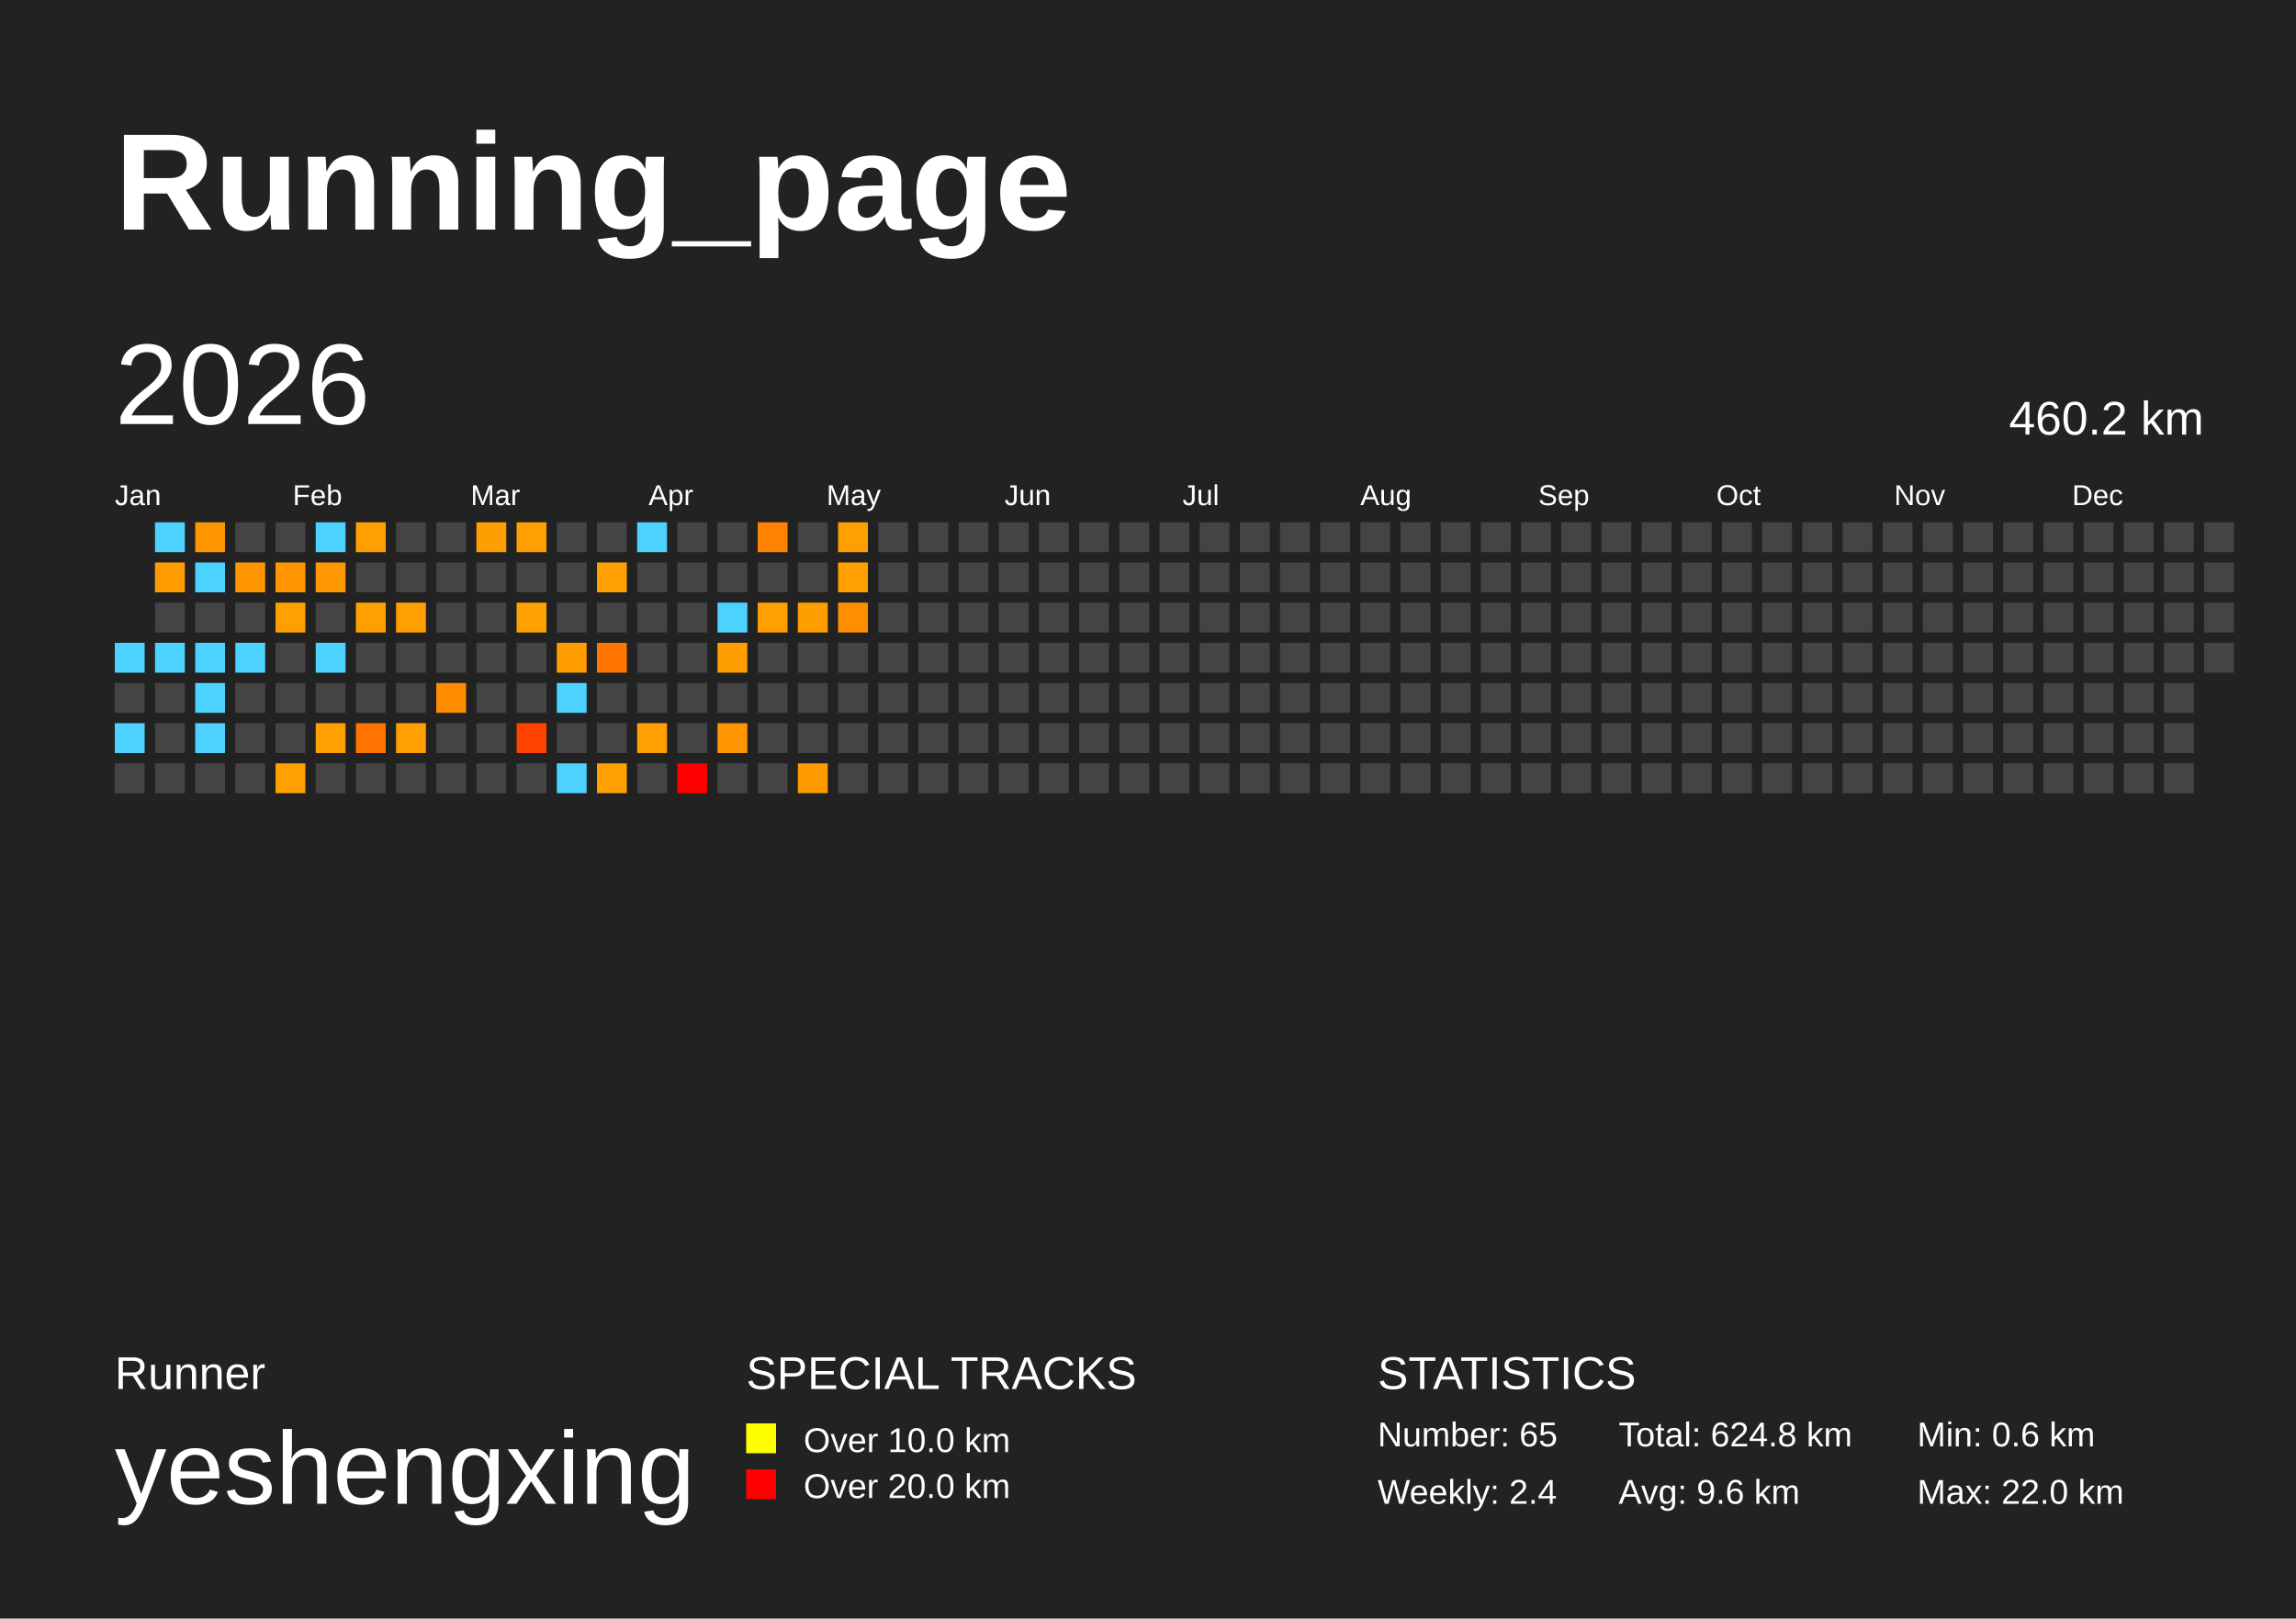
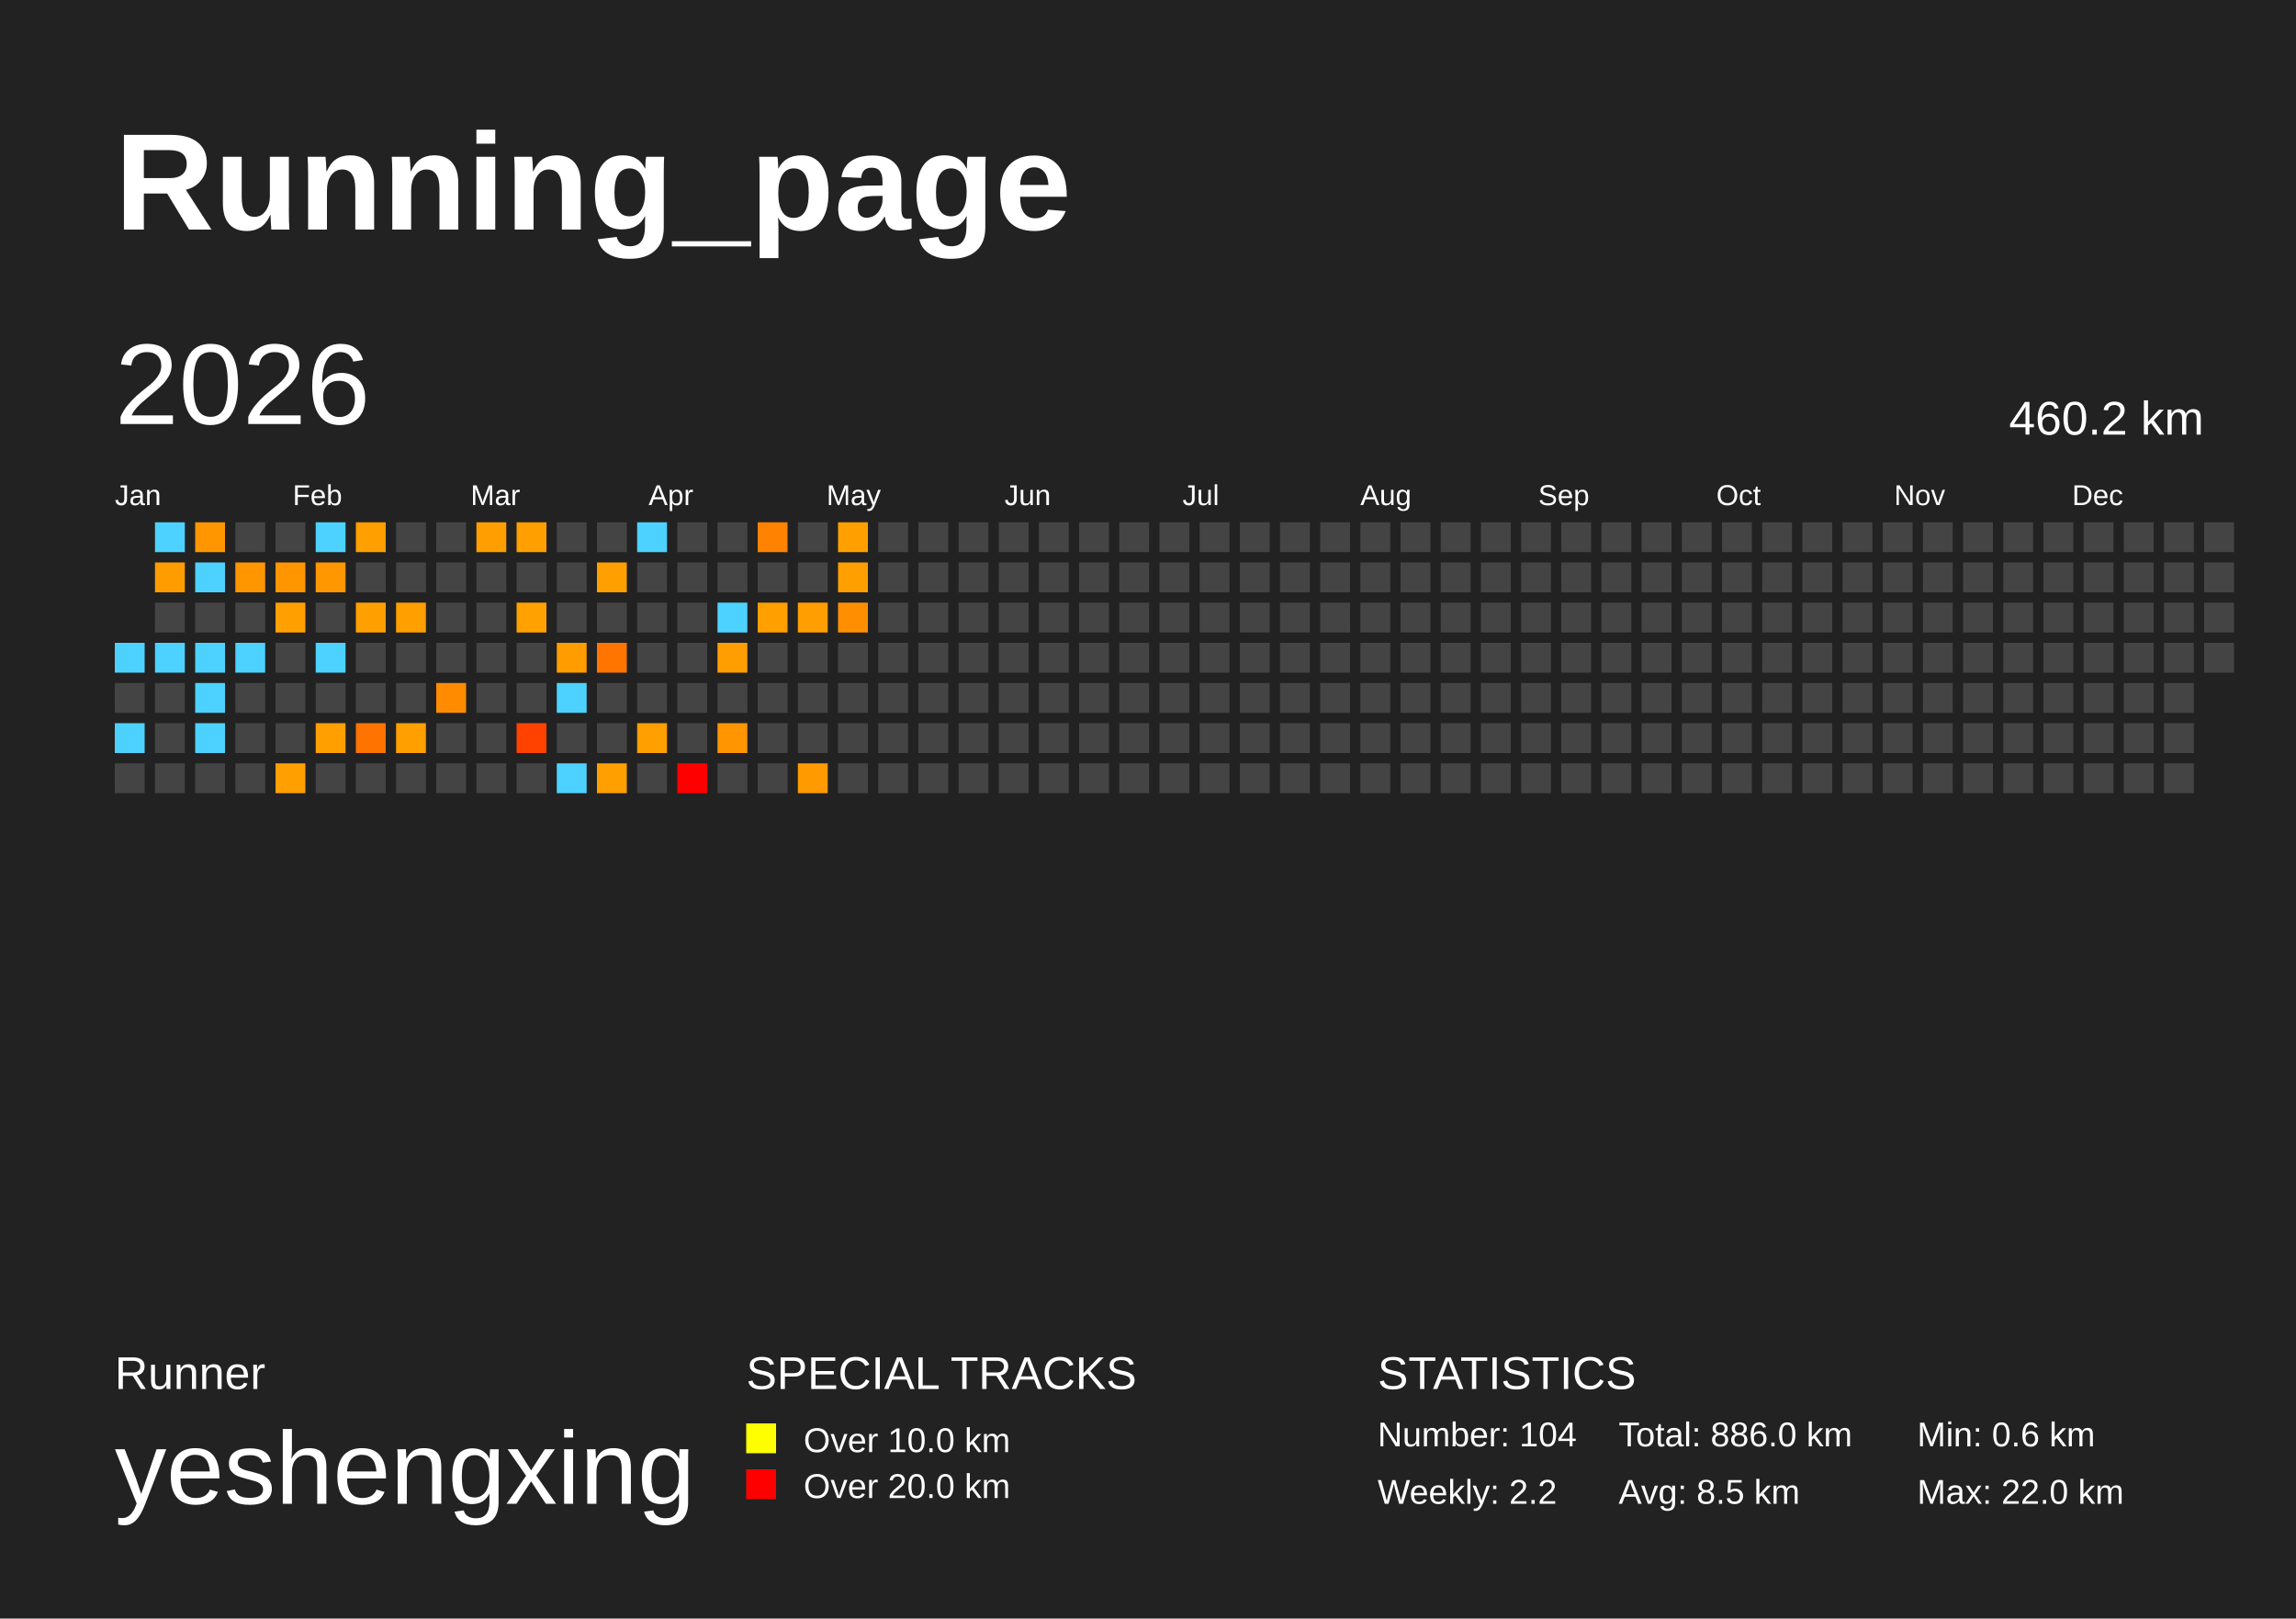
<svg xmlns="http://www.w3.org/2000/svg" baseProfile="full" height="141mm" version="1.1" viewBox="0,0,200,141" width="200mm">
  <defs />
  <rect fill="#222222" height="141" width="200" x="0" y="0" />
  <text fill="#FFFFFF" style="font-size:12px; font-family:Arial; font-weight:bold;" x="10" y="20">Running_page</text>
  <text fill="#FFFFFF" style="font-size:4px; font-family:Arial" x="10" y="121">Runner</text>
  <text fill="#FFFFFF" style="font-size:9px; font-family:Arial" x="10" y="131">yeshengxing</text>
  <text fill="#FFFFFF" style="font-size:4px; font-family:Arial" x="65" y="121">SPECIAL TRACKS</text>
  <rect fill="yellow" height="2.6" width="2.6" x="65" y="124" />
  <text fill="#FFFFFF" style="font-size:3px; font-family:Arial" x="70" y="126.5">Over 10.0 km</text>
  <rect fill="red" height="2.6" width="2.6" x="65" y="128" />
  <text fill="#FFFFFF" style="font-size:3px; font-family:Arial" x="70" y="130.5">Over 20.0 km</text>
  <text fill="#FFFFFF" style="font-size:4px; font-family:Arial" x="120" y="121">STATISTICS</text>
-   <text fill="#FFFFFF" style="font-size:3px; font-family:Arial" x="120" y="126">Number: 65</text>
-   <text fill="#FFFFFF" style="font-size:3px; font-family:Arial" x="120" y="131">Weekly: 2.4</text>
-   <text fill="#FFFFFF" style="font-size:3px; font-family:Arial" x="141" y="126">Total: 624.8 km</text>
-   <text fill="#FFFFFF" style="font-size:3px; font-family:Arial" x="141" y="131">Avg: 9.6 km</text>
+   <text fill="#FFFFFF" style="font-size:3px; font-family:Arial" x="120" y="126">Number: 104</text>
+   <text fill="#FFFFFF" style="font-size:3px; font-family:Arial" x="120" y="131">Weekly: 2.2</text>
+   <text fill="#FFFFFF" style="font-size:3px; font-family:Arial" x="141" y="126">Total: 886.0 km</text>
+   <text fill="#FFFFFF" style="font-size:3px; font-family:Arial" x="141" y="131">Avg: 8.5 km</text>
  <text fill="#FFFFFF" style="font-size:3px; font-family:Arial" x="167" y="126">Min: 0.6 km</text>
  <text fill="#FFFFFF" style="font-size:3px; font-family:Arial" x="167" y="131">Max: 22.0 km</text>
  <text dominant-baseline="hanging" fill="#FFFFFF" style="font-size:10.0px; font-family:Arial;" x="10" y="30">2026</text>
  <text dominant-baseline="hanging" fill="#FFFFFF" style="font-size:4.125px; font-family:Arial;" x="175" y="35">460.2 km</text>
  <text fill="#FFFFFF" style="font-size:2.5px; font-family:Arial" x="10.0" y="44">Jan</text>
  <text fill="#FFFFFF" style="font-size:2.5px; font-family:Arial" x="25.5" y="44">Feb</text>
  <text fill="#FFFFFF" style="font-size:2.5px; font-family:Arial" x="41.0" y="44">Mar</text>
  <text fill="#FFFFFF" style="font-size:2.5px; font-family:Arial" x="56.5" y="44">Apr</text>
  <text fill="#FFFFFF" style="font-size:2.5px; font-family:Arial" x="72.0" y="44">May</text>
  <text fill="#FFFFFF" style="font-size:2.5px; font-family:Arial" x="87.5" y="44">Jun</text>
  <text fill="#FFFFFF" style="font-size:2.5px; font-family:Arial" x="103.0" y="44">Jul</text>
  <text fill="#FFFFFF" style="font-size:2.5px; font-family:Arial" x="118.5" y="44">Aug</text>
  <text fill="#FFFFFF" style="font-size:2.5px; font-family:Arial" x="134.0" y="44">Sep</text>
  <text fill="#FFFFFF" style="font-size:2.5px; font-family:Arial" x="149.5" y="44">Oct</text>
  <text fill="#FFFFFF" style="font-size:2.5px; font-family:Arial" x="165.0" y="44">Nov</text>
  <text fill="#FFFFFF" style="font-size:2.5px; font-family:Arial" x="180.5" y="44">Dec</text>
  <rect fill="#4dd2ff" height="2.6" width="2.6" x="10.0" y="56.0" />
  <rect fill="#444444" height="2.6" width="2.6" x="10.0" y="59.5" />
  <rect fill="#4dd2ff" height="2.6" width="2.6" x="10.0" y="63.0" />
  <rect fill="#444444" height="2.6" width="2.6" x="10.0" y="66.5" />
  <rect fill="#4dd2ff" height="2.6" width="2.6" x="13.5" y="45.5" />
  <rect fill="#ff9d00" height="2.6" width="2.6" x="13.5" y="49.0" />
  <rect fill="#444444" height="2.6" width="2.6" x="13.5" y="52.5" />
  <rect fill="#4dd2ff" height="2.6" width="2.6" x="13.5" y="56.0" />
  <rect fill="#444444" height="2.6" width="2.6" x="13.5" y="59.5" />
  <rect fill="#444444" height="2.6" width="2.6" x="13.5" y="63.0" />
  <rect fill="#444444" height="2.6" width="2.6" x="13.5" y="66.5" />
  <rect fill="#ff9600" height="2.6" width="2.6" x="17.0" y="45.5" />
  <rect fill="#4dd2ff" height="2.6" width="2.6" x="17.0" y="49.0" />
  <rect fill="#444444" height="2.6" width="2.6" x="17.0" y="52.5" />
  <rect fill="#4dd2ff" height="2.6" width="2.6" x="17.0" y="56.0" />
  <rect fill="#4dd2ff" height="2.6" width="2.6" x="17.0" y="59.5" />
  <rect fill="#4dd2ff" height="2.6" width="2.6" x="17.0" y="63.0" />
  <rect fill="#444444" height="2.6" width="2.6" x="17.0" y="66.5" />
  <rect fill="#444444" height="2.6" width="2.6" x="20.5" y="45.5" />
  <rect fill="#ff9600" height="2.6" width="2.6" x="20.5" y="49.0" />
  <rect fill="#444444" height="2.6" width="2.6" x="20.5" y="52.5" />
  <rect fill="#4dd2ff" height="2.6" width="2.6" x="20.5" y="56.0" />
  <rect fill="#444444" height="2.6" width="2.6" x="20.5" y="59.5" />
  <rect fill="#444444" height="2.6" width="2.6" x="20.5" y="63.0" />
  <rect fill="#444444" height="2.6" width="2.6" x="20.5" y="66.5" />
  <rect fill="#444444" height="2.6" width="2.6" x="24.0" y="45.5" />
  <rect fill="#ff9600" height="2.6" width="2.6" x="24.0" y="49.0" />
  <rect fill="#ffa000" height="2.6" width="2.6" x="24.0" y="52.5" />
  <rect fill="#444444" height="2.6" width="2.6" x="24.0" y="56.0" />
  <rect fill="#444444" height="2.6" width="2.6" x="24.0" y="59.5" />
  <rect fill="#444444" height="2.6" width="2.6" x="24.0" y="63.0" />
  <rect fill="#ff9f00" height="2.6" width="2.6" x="24.0" y="66.5" />
  <rect fill="#4dd2ff" height="2.6" width="2.6" x="27.5" y="45.5" />
  <rect fill="#ff9700" height="2.6" width="2.6" x="27.5" y="49.0" />
  <rect fill="#444444" height="2.6" width="2.6" x="27.5" y="52.5" />
  <rect fill="#4dd2ff" height="2.6" width="2.6" x="27.5" y="56.0" />
  <rect fill="#444444" height="2.6" width="2.6" x="27.5" y="59.5" />
  <rect fill="#ff9f00" height="2.6" width="2.6" x="27.5" y="63.0" />
  <rect fill="#444444" height="2.6" width="2.6" x="27.5" y="66.5" />
  <rect fill="#ff9f00" height="2.6" width="2.6" x="31.0" y="45.5" />
  <rect fill="#444444" height="2.6" width="2.6" x="31.0" y="49.0" />
  <rect fill="#ffa000" height="2.6" width="2.6" x="31.0" y="52.5" />
  <rect fill="#444444" height="2.6" width="2.6" x="31.0" y="56.0" />
  <rect fill="#444444" height="2.6" width="2.6" x="31.0" y="59.5" />
  <rect fill="#ff7300" height="2.6" width="2.6" x="31.0" y="63.0" />
  <rect fill="#444444" height="2.6" width="2.6" x="31.0" y="66.5" />
  <rect fill="#444444" height="2.6" width="2.6" x="34.5" y="45.5" />
  <rect fill="#444444" height="2.6" width="2.6" x="34.5" y="49.0" />
  <rect fill="#ff9f00" height="2.6" width="2.6" x="34.5" y="52.5" />
  <rect fill="#444444" height="2.6" width="2.6" x="34.5" y="56.0" />
  <rect fill="#444444" height="2.6" width="2.6" x="34.5" y="59.5" />
  <rect fill="#ffa000" height="2.6" width="2.6" x="34.5" y="63.0" />
  <rect fill="#444444" height="2.6" width="2.6" x="34.5" y="66.5" />
  <rect fill="#444444" height="2.6" width="2.6" x="38.0" y="45.5" />
  <rect fill="#444444" height="2.6" width="2.6" x="38.0" y="49.0" />
  <rect fill="#444444" height="2.6" width="2.6" x="38.0" y="52.5" />
  <rect fill="#444444" height="2.6" width="2.6" x="38.0" y="56.0" />
  <rect fill="#ff8c00" height="2.6" width="2.6" x="38.0" y="59.5" />
  <rect fill="#444444" height="2.6" width="2.6" x="38.0" y="63.0" />
  <rect fill="#444444" height="2.6" width="2.6" x="38.0" y="66.5" />
  <rect fill="#ff9e00" height="2.6" width="2.6" x="41.5" y="45.5" />
  <rect fill="#444444" height="2.6" width="2.6" x="41.5" y="49.0" />
  <rect fill="#444444" height="2.6" width="2.6" x="41.5" y="52.5" />
  <rect fill="#444444" height="2.6" width="2.6" x="41.5" y="56.0" />
  <rect fill="#444444" height="2.6" width="2.6" x="41.5" y="59.5" />
  <rect fill="#444444" height="2.6" width="2.6" x="41.5" y="63.0" />
  <rect fill="#444444" height="2.6" width="2.6" x="41.5" y="66.5" />
  <rect fill="#ff9f00" height="2.6" width="2.6" x="45.0" y="45.5" />
  <rect fill="#444444" height="2.6" width="2.6" x="45.0" y="49.0" />
  <rect fill="#ffa100" height="2.6" width="2.6" x="45.0" y="52.5" />
  <rect fill="#444444" height="2.6" width="2.6" x="45.0" y="56.0" />
  <rect fill="#444444" height="2.6" width="2.6" x="45.0" y="59.5" />
  <rect fill="#ff4200" height="2.6" width="2.6" x="45.0" y="63.0" />
  <rect fill="#444444" height="2.6" width="2.6" x="45.0" y="66.5" />
  <rect fill="#444444" height="2.6" width="2.6" x="48.5" y="45.5" />
  <rect fill="#444444" height="2.6" width="2.6" x="48.5" y="49.0" />
  <rect fill="#444444" height="2.6" width="2.6" x="48.5" y="52.5" />
  <rect fill="#ff9d00" height="2.6" width="2.6" x="48.5" y="56.0" />
  <rect fill="#4dd2ff" height="2.6" width="2.6" x="48.5" y="59.5" />
  <rect fill="#444444" height="2.6" width="2.6" x="48.5" y="63.0" />
  <rect fill="#4dd2ff" height="2.6" width="2.6" x="48.5" y="66.5" />
  <rect fill="#444444" height="2.6" width="2.6" x="52.0" y="45.5" />
  <rect fill="#ffa000" height="2.6" width="2.6" x="52.0" y="49.0" />
  <rect fill="#444444" height="2.6" width="2.6" x="52.0" y="52.5" />
  <rect fill="#ff7500" height="2.6" width="2.6" x="52.0" y="56.0" />
  <rect fill="#444444" height="2.6" width="2.6" x="52.0" y="59.5" />
  <rect fill="#444444" height="2.6" width="2.6" x="52.0" y="63.0" />
  <rect fill="#ff9f00" height="2.6" width="2.6" x="52.0" y="66.5" />
  <rect fill="#4dd2ff" height="2.6" width="2.6" x="55.5" y="45.5" />
  <rect fill="#444444" height="2.6" width="2.6" x="55.5" y="49.0" />
  <rect fill="#444444" height="2.6" width="2.6" x="55.5" y="52.5" />
  <rect fill="#444444" height="2.6" width="2.6" x="55.5" y="56.0" />
  <rect fill="#444444" height="2.6" width="2.6" x="55.5" y="59.5" />
  <rect fill="#ff9f00" height="2.6" width="2.6" x="55.5" y="63.0" />
  <rect fill="#444444" height="2.6" width="2.6" x="55.5" y="66.5" />
  <rect fill="#444444" height="2.6" width="2.6" x="59.0" y="45.5" />
  <rect fill="#444444" height="2.6" width="2.6" x="59.0" y="49.0" />
  <rect fill="#444444" height="2.6" width="2.6" x="59.0" y="52.5" />
  <rect fill="#444444" height="2.6" width="2.6" x="59.0" y="56.0" />
  <rect fill="#444444" height="2.6" width="2.6" x="59.0" y="59.5" />
  <rect fill="#444444" height="2.6" width="2.6" x="59.0" y="63.0" />
  <rect fill="red" height="2.6" width="2.6" x="59.0" y="66.5" />
  <rect fill="#444444" height="2.6" width="2.6" x="62.5" y="45.5" />
  <rect fill="#444444" height="2.6" width="2.6" x="62.5" y="49.0" />
  <rect fill="#4dd2ff" height="2.6" width="2.6" x="62.5" y="52.5" />
  <rect fill="#ff9e00" height="2.6" width="2.6" x="62.5" y="56.0" />
  <rect fill="#444444" height="2.6" width="2.6" x="62.5" y="59.5" />
  <rect fill="#ff9500" height="2.6" width="2.6" x="62.5" y="63.0" />
  <rect fill="#444444" height="2.6" width="2.6" x="62.5" y="66.5" />
  <rect fill="#ff8300" height="2.6" width="2.6" x="66.0" y="45.5" />
  <rect fill="#444444" height="2.6" width="2.6" x="66.0" y="49.0" />
  <rect fill="#ff9f00" height="2.6" width="2.6" x="66.0" y="52.5" />
  <rect fill="#444444" height="2.6" width="2.6" x="66.0" y="56.0" />
  <rect fill="#444444" height="2.6" width="2.6" x="66.0" y="59.5" />
  <rect fill="#444444" height="2.6" width="2.6" x="66.0" y="63.0" />
  <rect fill="#444444" height="2.6" width="2.6" x="66.0" y="66.5" />
  <rect fill="#444444" height="2.6" width="2.6" x="69.5" y="45.5" />
  <rect fill="#444444" height="2.6" width="2.6" x="69.5" y="49.0" />
  <rect fill="#ff9e00" height="2.6" width="2.6" x="69.5" y="52.5" />
  <rect fill="#444444" height="2.6" width="2.6" x="69.5" y="56.0" />
  <rect fill="#444444" height="2.6" width="2.6" x="69.5" y="59.5" />
  <rect fill="#444444" height="2.6" width="2.6" x="69.5" y="63.0" />
  <rect fill="#ff9b00" height="2.6" width="2.6" x="69.5" y="66.5" />
  <rect fill="#ffa000" height="2.6" width="2.6" x="73.0" y="45.5" />
  <rect fill="#ff9f00" height="2.6" width="2.6" x="73.0" y="49.0" />
  <rect fill="#ff8f00" height="2.6" width="2.6" x="73.0" y="52.5" />
  <rect fill="#444444" height="2.6" width="2.6" x="73.0" y="56.0" />
  <rect fill="#444444" height="2.6" width="2.6" x="73.0" y="59.5" />
  <rect fill="#444444" height="2.6" width="2.6" x="73.0" y="63.0" />
  <rect fill="#444444" height="2.6" width="2.6" x="73.0" y="66.5" />
  <rect fill="#444444" height="2.6" width="2.6" x="76.5" y="45.5" />
  <rect fill="#444444" height="2.6" width="2.6" x="76.5" y="49.0" />
  <rect fill="#444444" height="2.6" width="2.6" x="76.5" y="52.5" />
  <rect fill="#444444" height="2.6" width="2.6" x="76.5" y="56.0" />
  <rect fill="#444444" height="2.6" width="2.6" x="76.5" y="59.5" />
  <rect fill="#444444" height="2.6" width="2.6" x="76.5" y="63.0" />
  <rect fill="#444444" height="2.6" width="2.6" x="76.5" y="66.5" />
  <rect fill="#444444" height="2.6" width="2.6" x="80.0" y="45.5" />
  <rect fill="#444444" height="2.6" width="2.6" x="80.0" y="49.0" />
  <rect fill="#444444" height="2.6" width="2.6" x="80.0" y="52.5" />
  <rect fill="#444444" height="2.6" width="2.6" x="80.0" y="56.0" />
  <rect fill="#444444" height="2.6" width="2.6" x="80.0" y="59.5" />
  <rect fill="#444444" height="2.6" width="2.6" x="80.0" y="63.0" />
  <rect fill="#444444" height="2.6" width="2.6" x="80.0" y="66.5" />
  <rect fill="#444444" height="2.6" width="2.6" x="83.5" y="45.5" />
  <rect fill="#444444" height="2.6" width="2.6" x="83.5" y="49.0" />
  <rect fill="#444444" height="2.6" width="2.6" x="83.5" y="52.5" />
  <rect fill="#444444" height="2.6" width="2.6" x="83.5" y="56.0" />
  <rect fill="#444444" height="2.6" width="2.6" x="83.5" y="59.5" />
  <rect fill="#444444" height="2.6" width="2.6" x="83.5" y="63.0" />
  <rect fill="#444444" height="2.6" width="2.6" x="83.5" y="66.5" />
  <rect fill="#444444" height="2.6" width="2.6" x="87.0" y="45.5" />
  <rect fill="#444444" height="2.6" width="2.6" x="87.0" y="49.0" />
  <rect fill="#444444" height="2.6" width="2.6" x="87.0" y="52.5" />
  <rect fill="#444444" height="2.6" width="2.6" x="87.0" y="56.0" />
  <rect fill="#444444" height="2.6" width="2.6" x="87.0" y="59.5" />
  <rect fill="#444444" height="2.6" width="2.6" x="87.0" y="63.0" />
  <rect fill="#444444" height="2.6" width="2.6" x="87.0" y="66.5" />
  <rect fill="#444444" height="2.6" width="2.6" x="90.5" y="45.5" />
  <rect fill="#444444" height="2.6" width="2.6" x="90.5" y="49.0" />
  <rect fill="#444444" height="2.6" width="2.6" x="90.5" y="52.5" />
  <rect fill="#444444" height="2.6" width="2.6" x="90.5" y="56.0" />
  <rect fill="#444444" height="2.6" width="2.6" x="90.5" y="59.5" />
  <rect fill="#444444" height="2.6" width="2.6" x="90.5" y="63.0" />
  <rect fill="#444444" height="2.6" width="2.6" x="90.5" y="66.5" />
  <rect fill="#444444" height="2.6" width="2.6" x="94.0" y="45.5" />
  <rect fill="#444444" height="2.6" width="2.6" x="94.0" y="49.0" />
  <rect fill="#444444" height="2.6" width="2.6" x="94.0" y="52.5" />
  <rect fill="#444444" height="2.6" width="2.6" x="94.0" y="56.0" />
  <rect fill="#444444" height="2.6" width="2.6" x="94.0" y="59.5" />
  <rect fill="#444444" height="2.6" width="2.6" x="94.0" y="63.0" />
  <rect fill="#444444" height="2.6" width="2.6" x="94.0" y="66.5" />
  <rect fill="#444444" height="2.6" width="2.6" x="97.5" y="45.5" />
  <rect fill="#444444" height="2.6" width="2.6" x="97.5" y="49.0" />
  <rect fill="#444444" height="2.6" width="2.6" x="97.5" y="52.5" />
  <rect fill="#444444" height="2.6" width="2.6" x="97.5" y="56.0" />
  <rect fill="#444444" height="2.6" width="2.6" x="97.5" y="59.5" />
  <rect fill="#444444" height="2.6" width="2.6" x="97.5" y="63.0" />
  <rect fill="#444444" height="2.6" width="2.6" x="97.5" y="66.5" />
  <rect fill="#444444" height="2.6" width="2.6" x="101.0" y="45.5" />
  <rect fill="#444444" height="2.6" width="2.6" x="101.0" y="49.0" />
  <rect fill="#444444" height="2.6" width="2.6" x="101.0" y="52.5" />
  <rect fill="#444444" height="2.6" width="2.6" x="101.0" y="56.0" />
  <rect fill="#444444" height="2.6" width="2.6" x="101.0" y="59.5" />
  <rect fill="#444444" height="2.6" width="2.6" x="101.0" y="63.0" />
  <rect fill="#444444" height="2.6" width="2.6" x="101.0" y="66.5" />
  <rect fill="#444444" height="2.6" width="2.6" x="104.5" y="45.5" />
  <rect fill="#444444" height="2.6" width="2.6" x="104.5" y="49.0" />
  <rect fill="#444444" height="2.6" width="2.6" x="104.5" y="52.5" />
  <rect fill="#444444" height="2.6" width="2.6" x="104.5" y="56.0" />
  <rect fill="#444444" height="2.6" width="2.6" x="104.5" y="59.5" />
  <rect fill="#444444" height="2.6" width="2.6" x="104.5" y="63.0" />
  <rect fill="#444444" height="2.6" width="2.6" x="104.5" y="66.5" />
  <rect fill="#444444" height="2.6" width="2.6" x="108.0" y="45.5" />
  <rect fill="#444444" height="2.6" width="2.6" x="108.0" y="49.0" />
  <rect fill="#444444" height="2.6" width="2.6" x="108.0" y="52.5" />
  <rect fill="#444444" height="2.6" width="2.6" x="108.0" y="56.0" />
  <rect fill="#444444" height="2.6" width="2.6" x="108.0" y="59.5" />
  <rect fill="#444444" height="2.6" width="2.6" x="108.0" y="63.0" />
  <rect fill="#444444" height="2.6" width="2.6" x="108.0" y="66.5" />
  <rect fill="#444444" height="2.6" width="2.6" x="111.5" y="45.5" />
  <rect fill="#444444" height="2.6" width="2.6" x="111.5" y="49.0" />
  <rect fill="#444444" height="2.6" width="2.6" x="111.5" y="52.5" />
  <rect fill="#444444" height="2.6" width="2.6" x="111.5" y="56.0" />
  <rect fill="#444444" height="2.6" width="2.6" x="111.5" y="59.5" />
  <rect fill="#444444" height="2.6" width="2.6" x="111.5" y="63.0" />
  <rect fill="#444444" height="2.6" width="2.6" x="111.5" y="66.5" />
  <rect fill="#444444" height="2.6" width="2.6" x="115.0" y="45.5" />
  <rect fill="#444444" height="2.6" width="2.6" x="115.0" y="49.0" />
  <rect fill="#444444" height="2.6" width="2.6" x="115.0" y="52.5" />
  <rect fill="#444444" height="2.6" width="2.6" x="115.0" y="56.0" />
  <rect fill="#444444" height="2.6" width="2.6" x="115.0" y="59.5" />
  <rect fill="#444444" height="2.6" width="2.6" x="115.0" y="63.0" />
  <rect fill="#444444" height="2.6" width="2.6" x="115.0" y="66.5" />
  <rect fill="#444444" height="2.6" width="2.6" x="118.5" y="45.5" />
  <rect fill="#444444" height="2.6" width="2.6" x="118.5" y="49.0" />
  <rect fill="#444444" height="2.6" width="2.6" x="118.5" y="52.5" />
  <rect fill="#444444" height="2.6" width="2.6" x="118.5" y="56.0" />
  <rect fill="#444444" height="2.6" width="2.6" x="118.5" y="59.5" />
  <rect fill="#444444" height="2.6" width="2.6" x="118.5" y="63.0" />
  <rect fill="#444444" height="2.6" width="2.6" x="118.5" y="66.5" />
  <rect fill="#444444" height="2.6" width="2.6" x="122.0" y="45.5" />
  <rect fill="#444444" height="2.6" width="2.6" x="122.0" y="49.0" />
  <rect fill="#444444" height="2.6" width="2.6" x="122.0" y="52.5" />
  <rect fill="#444444" height="2.6" width="2.6" x="122.0" y="56.0" />
  <rect fill="#444444" height="2.6" width="2.6" x="122.0" y="59.5" />
  <rect fill="#444444" height="2.6" width="2.6" x="122.0" y="63.0" />
  <rect fill="#444444" height="2.6" width="2.6" x="122.0" y="66.5" />
  <rect fill="#444444" height="2.6" width="2.6" x="125.5" y="45.5" />
  <rect fill="#444444" height="2.6" width="2.6" x="125.5" y="49.0" />
  <rect fill="#444444" height="2.6" width="2.6" x="125.5" y="52.5" />
  <rect fill="#444444" height="2.6" width="2.6" x="125.5" y="56.0" />
  <rect fill="#444444" height="2.6" width="2.6" x="125.5" y="59.5" />
  <rect fill="#444444" height="2.6" width="2.6" x="125.5" y="63.0" />
  <rect fill="#444444" height="2.6" width="2.6" x="125.5" y="66.5" />
  <rect fill="#444444" height="2.6" width="2.6" x="129.0" y="45.5" />
  <rect fill="#444444" height="2.6" width="2.6" x="129.0" y="49.0" />
  <rect fill="#444444" height="2.6" width="2.6" x="129.0" y="52.5" />
  <rect fill="#444444" height="2.6" width="2.6" x="129.0" y="56.0" />
  <rect fill="#444444" height="2.6" width="2.6" x="129.0" y="59.5" />
  <rect fill="#444444" height="2.6" width="2.6" x="129.0" y="63.0" />
  <rect fill="#444444" height="2.6" width="2.6" x="129.0" y="66.5" />
  <rect fill="#444444" height="2.6" width="2.6" x="132.5" y="45.5" />
  <rect fill="#444444" height="2.6" width="2.6" x="132.5" y="49.0" />
  <rect fill="#444444" height="2.6" width="2.6" x="132.5" y="52.5" />
  <rect fill="#444444" height="2.6" width="2.6" x="132.5" y="56.0" />
  <rect fill="#444444" height="2.6" width="2.6" x="132.5" y="59.5" />
  <rect fill="#444444" height="2.6" width="2.6" x="132.5" y="63.0" />
  <rect fill="#444444" height="2.6" width="2.6" x="132.5" y="66.5" />
  <rect fill="#444444" height="2.6" width="2.6" x="136.0" y="45.5" />
  <rect fill="#444444" height="2.6" width="2.6" x="136.0" y="49.0" />
  <rect fill="#444444" height="2.6" width="2.6" x="136.0" y="52.5" />
  <rect fill="#444444" height="2.6" width="2.6" x="136.0" y="56.0" />
  <rect fill="#444444" height="2.6" width="2.6" x="136.0" y="59.5" />
  <rect fill="#444444" height="2.6" width="2.6" x="136.0" y="63.0" />
  <rect fill="#444444" height="2.6" width="2.6" x="136.0" y="66.5" />
  <rect fill="#444444" height="2.6" width="2.6" x="139.5" y="45.5" />
  <rect fill="#444444" height="2.6" width="2.6" x="139.5" y="49.0" />
  <rect fill="#444444" height="2.6" width="2.6" x="139.5" y="52.5" />
  <rect fill="#444444" height="2.6" width="2.6" x="139.5" y="56.0" />
  <rect fill="#444444" height="2.6" width="2.6" x="139.5" y="59.5" />
  <rect fill="#444444" height="2.6" width="2.6" x="139.5" y="63.0" />
  <rect fill="#444444" height="2.6" width="2.6" x="139.5" y="66.5" />
  <rect fill="#444444" height="2.6" width="2.6" x="143.0" y="45.5" />
  <rect fill="#444444" height="2.6" width="2.6" x="143.0" y="49.0" />
  <rect fill="#444444" height="2.6" width="2.6" x="143.0" y="52.5" />
  <rect fill="#444444" height="2.6" width="2.6" x="143.0" y="56.0" />
  <rect fill="#444444" height="2.6" width="2.6" x="143.0" y="59.5" />
  <rect fill="#444444" height="2.6" width="2.6" x="143.0" y="63.0" />
  <rect fill="#444444" height="2.6" width="2.6" x="143.0" y="66.5" />
  <rect fill="#444444" height="2.6" width="2.6" x="146.5" y="45.5" />
  <rect fill="#444444" height="2.6" width="2.6" x="146.5" y="49.0" />
  <rect fill="#444444" height="2.6" width="2.6" x="146.5" y="52.5" />
  <rect fill="#444444" height="2.6" width="2.6" x="146.5" y="56.0" />
  <rect fill="#444444" height="2.6" width="2.6" x="146.5" y="59.5" />
  <rect fill="#444444" height="2.6" width="2.6" x="146.5" y="63.0" />
  <rect fill="#444444" height="2.6" width="2.6" x="146.5" y="66.5" />
  <rect fill="#444444" height="2.6" width="2.6" x="150.0" y="45.5" />
  <rect fill="#444444" height="2.6" width="2.6" x="150.0" y="49.0" />
  <rect fill="#444444" height="2.6" width="2.6" x="150.0" y="52.5" />
  <rect fill="#444444" height="2.6" width="2.6" x="150.0" y="56.0" />
  <rect fill="#444444" height="2.6" width="2.6" x="150.0" y="59.5" />
  <rect fill="#444444" height="2.6" width="2.6" x="150.0" y="63.0" />
  <rect fill="#444444" height="2.6" width="2.6" x="150.0" y="66.5" />
  <rect fill="#444444" height="2.6" width="2.6" x="153.5" y="45.5" />
  <rect fill="#444444" height="2.6" width="2.6" x="153.5" y="49.0" />
  <rect fill="#444444" height="2.6" width="2.6" x="153.5" y="52.5" />
  <rect fill="#444444" height="2.6" width="2.6" x="153.5" y="56.0" />
  <rect fill="#444444" height="2.6" width="2.6" x="153.5" y="59.5" />
  <rect fill="#444444" height="2.6" width="2.6" x="153.5" y="63.0" />
  <rect fill="#444444" height="2.6" width="2.6" x="153.5" y="66.5" />
  <rect fill="#444444" height="2.6" width="2.6" x="157.0" y="45.5" />
  <rect fill="#444444" height="2.6" width="2.6" x="157.0" y="49.0" />
  <rect fill="#444444" height="2.6" width="2.6" x="157.0" y="52.5" />
  <rect fill="#444444" height="2.6" width="2.6" x="157.0" y="56.0" />
  <rect fill="#444444" height="2.6" width="2.6" x="157.0" y="59.5" />
  <rect fill="#444444" height="2.6" width="2.6" x="157.0" y="63.0" />
  <rect fill="#444444" height="2.6" width="2.6" x="157.0" y="66.5" />
  <rect fill="#444444" height="2.6" width="2.6" x="160.5" y="45.5" />
  <rect fill="#444444" height="2.6" width="2.6" x="160.5" y="49.0" />
  <rect fill="#444444" height="2.6" width="2.6" x="160.5" y="52.5" />
  <rect fill="#444444" height="2.6" width="2.6" x="160.5" y="56.0" />
  <rect fill="#444444" height="2.6" width="2.6" x="160.5" y="59.5" />
  <rect fill="#444444" height="2.6" width="2.6" x="160.5" y="63.0" />
  <rect fill="#444444" height="2.6" width="2.6" x="160.5" y="66.5" />
  <rect fill="#444444" height="2.6" width="2.6" x="164.0" y="45.5" />
  <rect fill="#444444" height="2.6" width="2.6" x="164.0" y="49.0" />
  <rect fill="#444444" height="2.6" width="2.6" x="164.0" y="52.5" />
  <rect fill="#444444" height="2.6" width="2.6" x="164.0" y="56.0" />
  <rect fill="#444444" height="2.6" width="2.6" x="164.0" y="59.5" />
  <rect fill="#444444" height="2.6" width="2.6" x="164.0" y="63.0" />
  <rect fill="#444444" height="2.6" width="2.6" x="164.0" y="66.5" />
  <rect fill="#444444" height="2.6" width="2.6" x="167.5" y="45.5" />
  <rect fill="#444444" height="2.6" width="2.6" x="167.5" y="49.0" />
  <rect fill="#444444" height="2.6" width="2.6" x="167.5" y="52.5" />
  <rect fill="#444444" height="2.6" width="2.6" x="167.5" y="56.0" />
  <rect fill="#444444" height="2.6" width="2.6" x="167.5" y="59.5" />
  <rect fill="#444444" height="2.6" width="2.6" x="167.5" y="63.0" />
  <rect fill="#444444" height="2.6" width="2.6" x="167.5" y="66.5" />
  <rect fill="#444444" height="2.6" width="2.6" x="171.0" y="45.5" />
  <rect fill="#444444" height="2.6" width="2.6" x="171.0" y="49.0" />
  <rect fill="#444444" height="2.6" width="2.6" x="171.0" y="52.5" />
  <rect fill="#444444" height="2.6" width="2.6" x="171.0" y="56.0" />
  <rect fill="#444444" height="2.6" width="2.6" x="171.0" y="59.5" />
  <rect fill="#444444" height="2.6" width="2.6" x="171.0" y="63.0" />
  <rect fill="#444444" height="2.6" width="2.6" x="171.0" y="66.5" />
  <rect fill="#444444" height="2.6" width="2.6" x="174.5" y="45.5" />
  <rect fill="#444444" height="2.6" width="2.6" x="174.5" y="49.0" />
  <rect fill="#444444" height="2.6" width="2.6" x="174.5" y="52.5" />
  <rect fill="#444444" height="2.6" width="2.6" x="174.5" y="56.0" />
  <rect fill="#444444" height="2.6" width="2.6" x="174.5" y="59.5" />
  <rect fill="#444444" height="2.6" width="2.6" x="174.5" y="63.0" />
  <rect fill="#444444" height="2.6" width="2.6" x="174.5" y="66.5" />
  <rect fill="#444444" height="2.6" width="2.6" x="178.0" y="45.5" />
  <rect fill="#444444" height="2.6" width="2.6" x="178.0" y="49.0" />
  <rect fill="#444444" height="2.6" width="2.6" x="178.0" y="52.5" />
  <rect fill="#444444" height="2.6" width="2.6" x="178.0" y="56.0" />
  <rect fill="#444444" height="2.6" width="2.6" x="178.0" y="59.5" />
  <rect fill="#444444" height="2.6" width="2.6" x="178.0" y="63.0" />
  <rect fill="#444444" height="2.6" width="2.6" x="178.0" y="66.5" />
  <rect fill="#444444" height="2.6" width="2.6" x="181.5" y="45.5" />
  <rect fill="#444444" height="2.6" width="2.6" x="181.5" y="49.0" />
  <rect fill="#444444" height="2.6" width="2.6" x="181.5" y="52.5" />
  <rect fill="#444444" height="2.6" width="2.6" x="181.5" y="56.0" />
  <rect fill="#444444" height="2.6" width="2.6" x="181.5" y="59.5" />
  <rect fill="#444444" height="2.6" width="2.6" x="181.5" y="63.0" />
  <rect fill="#444444" height="2.6" width="2.6" x="181.5" y="66.5" />
  <rect fill="#444444" height="2.6" width="2.6" x="185.0" y="45.5" />
  <rect fill="#444444" height="2.6" width="2.6" x="185.0" y="49.0" />
  <rect fill="#444444" height="2.6" width="2.6" x="185.0" y="52.5" />
  <rect fill="#444444" height="2.6" width="2.6" x="185.0" y="56.0" />
  <rect fill="#444444" height="2.6" width="2.6" x="185.0" y="59.5" />
  <rect fill="#444444" height="2.6" width="2.6" x="185.0" y="63.0" />
  <rect fill="#444444" height="2.6" width="2.6" x="185.0" y="66.5" />
  <rect fill="#444444" height="2.6" width="2.6" x="188.5" y="45.5" />
  <rect fill="#444444" height="2.6" width="2.6" x="188.5" y="49.0" />
  <rect fill="#444444" height="2.6" width="2.6" x="188.5" y="52.5" />
  <rect fill="#444444" height="2.6" width="2.6" x="188.5" y="56.0" />
  <rect fill="#444444" height="2.6" width="2.6" x="188.5" y="59.5" />
  <rect fill="#444444" height="2.6" width="2.6" x="188.5" y="63.0" />
  <rect fill="#444444" height="2.6" width="2.6" x="188.5" y="66.5" />
  <rect fill="#444444" height="2.6" width="2.6" x="192.0" y="45.5" />
  <rect fill="#444444" height="2.6" width="2.6" x="192.0" y="49.0" />
  <rect fill="#444444" height="2.6" width="2.6" x="192.0" y="52.5" />
  <rect fill="#444444" height="2.6" width="2.6" x="192.0" y="56.0" />
</svg>
